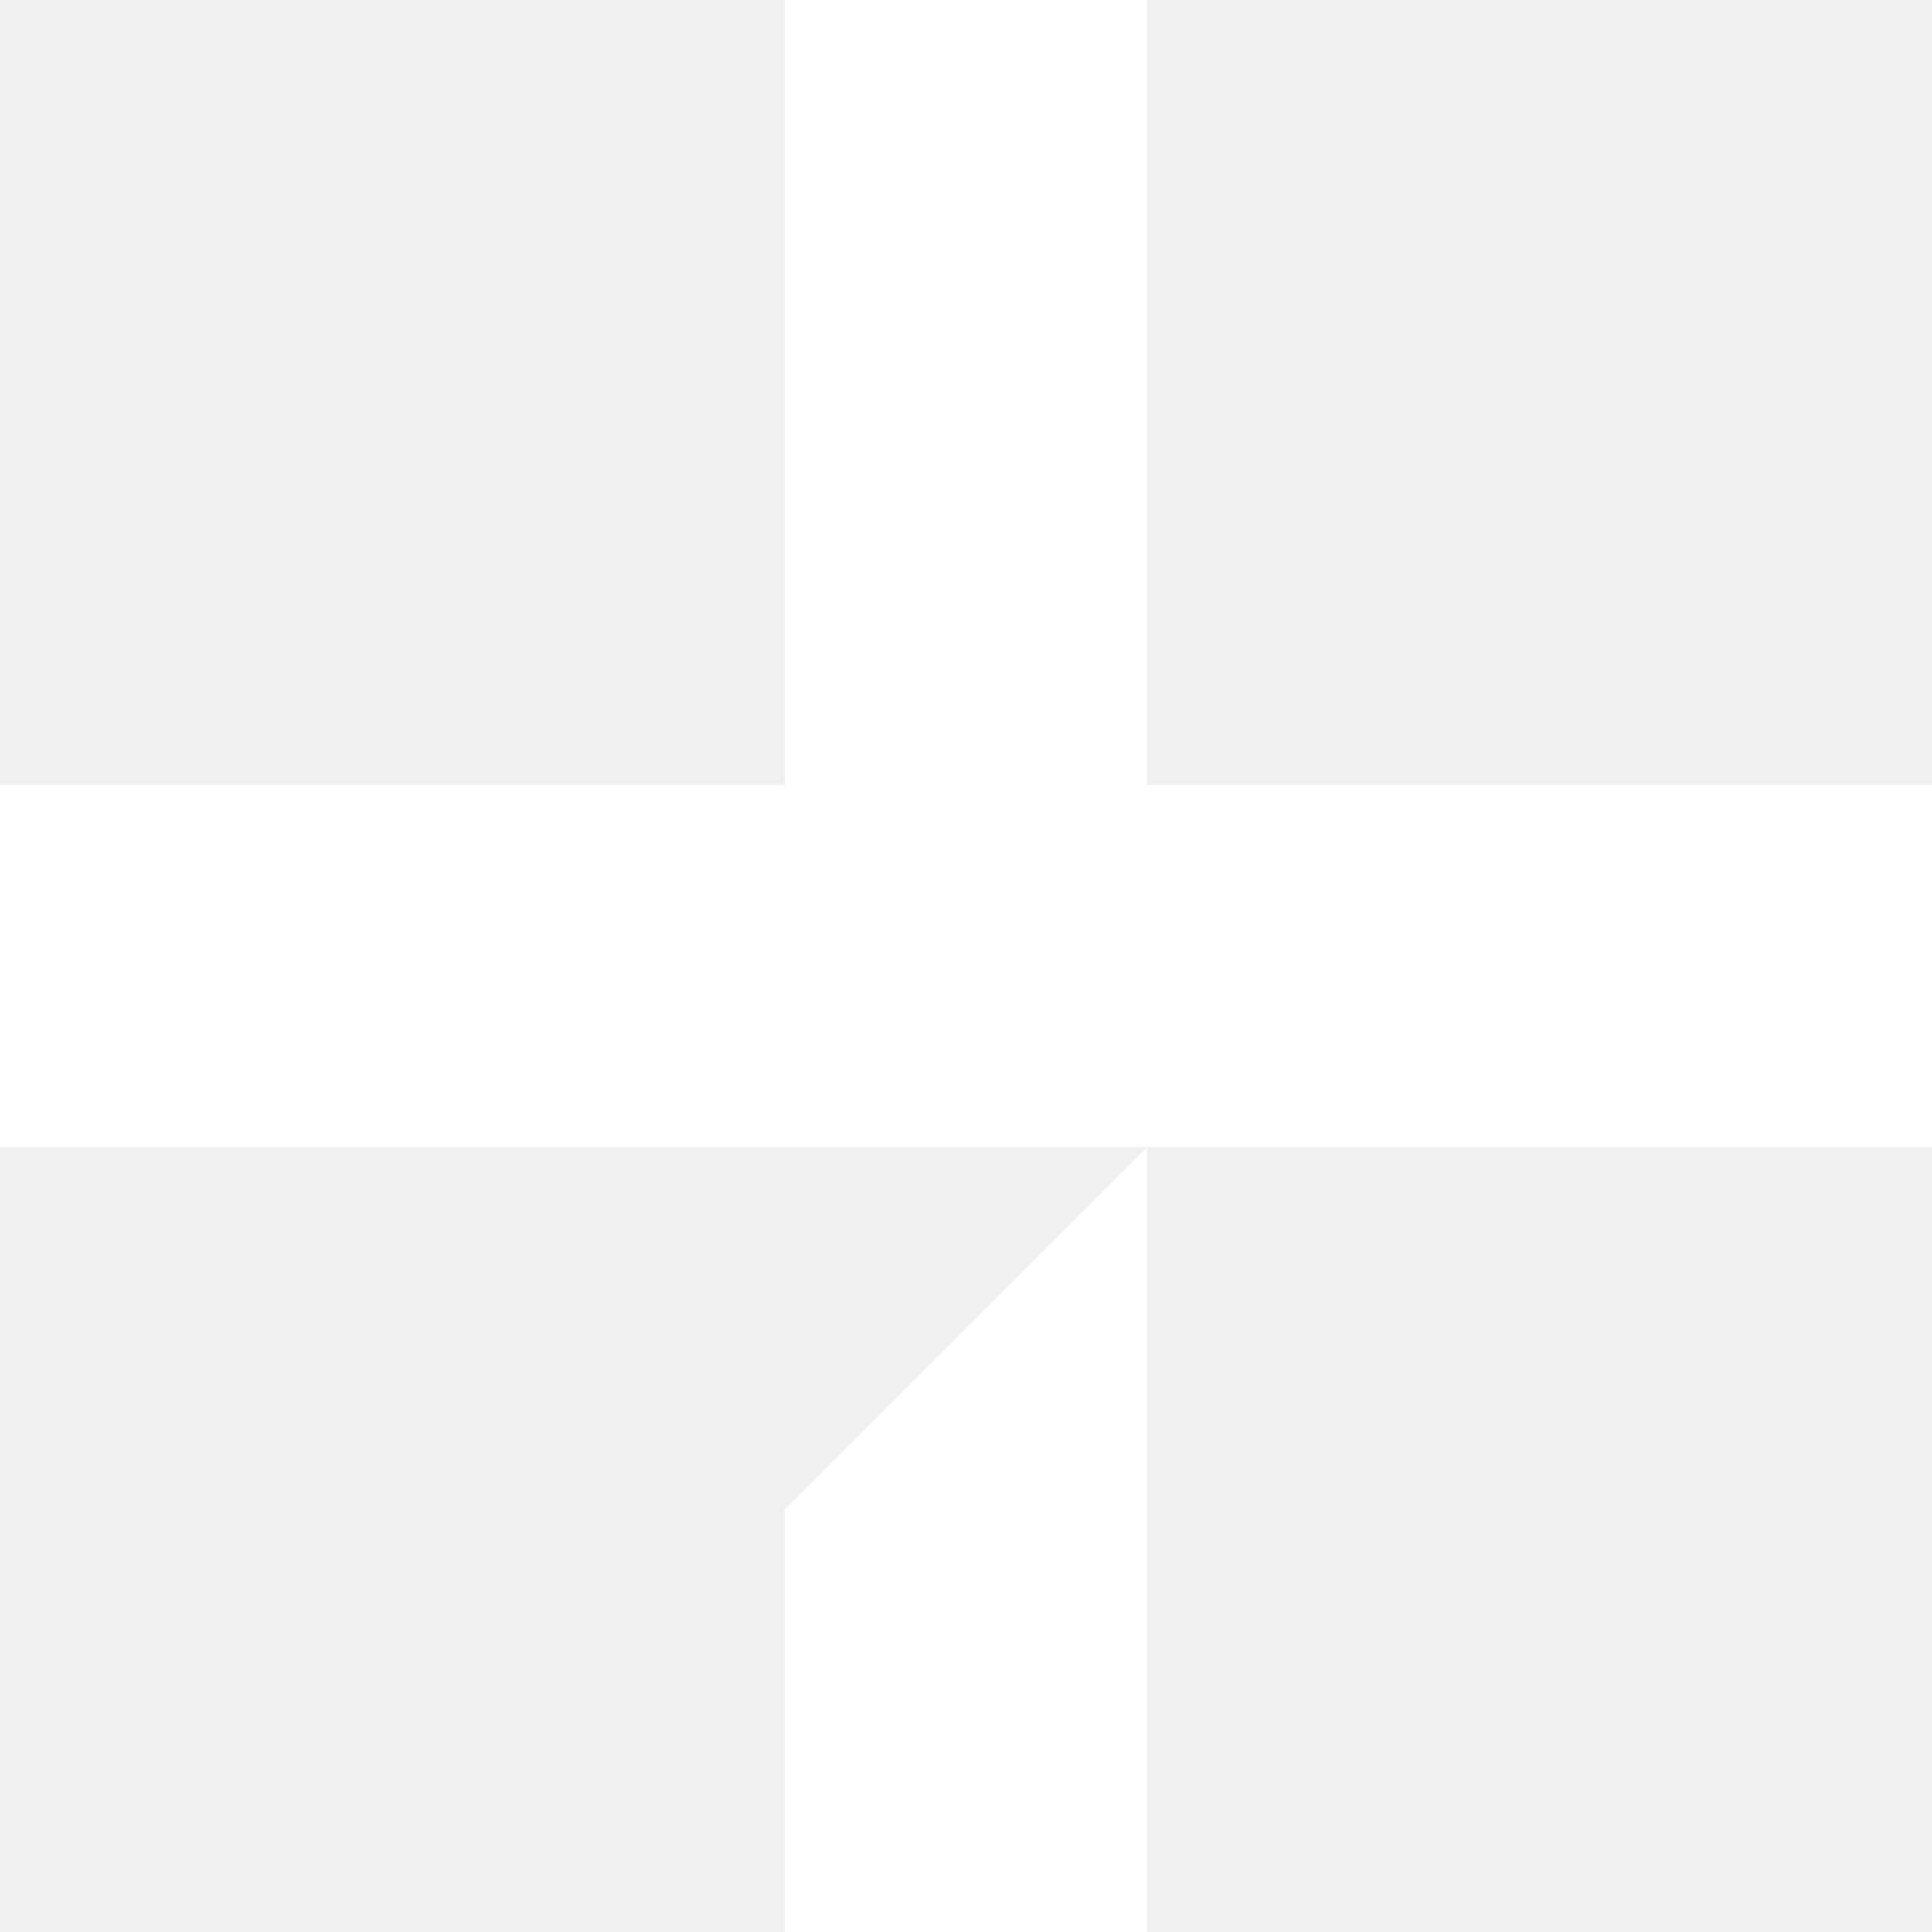
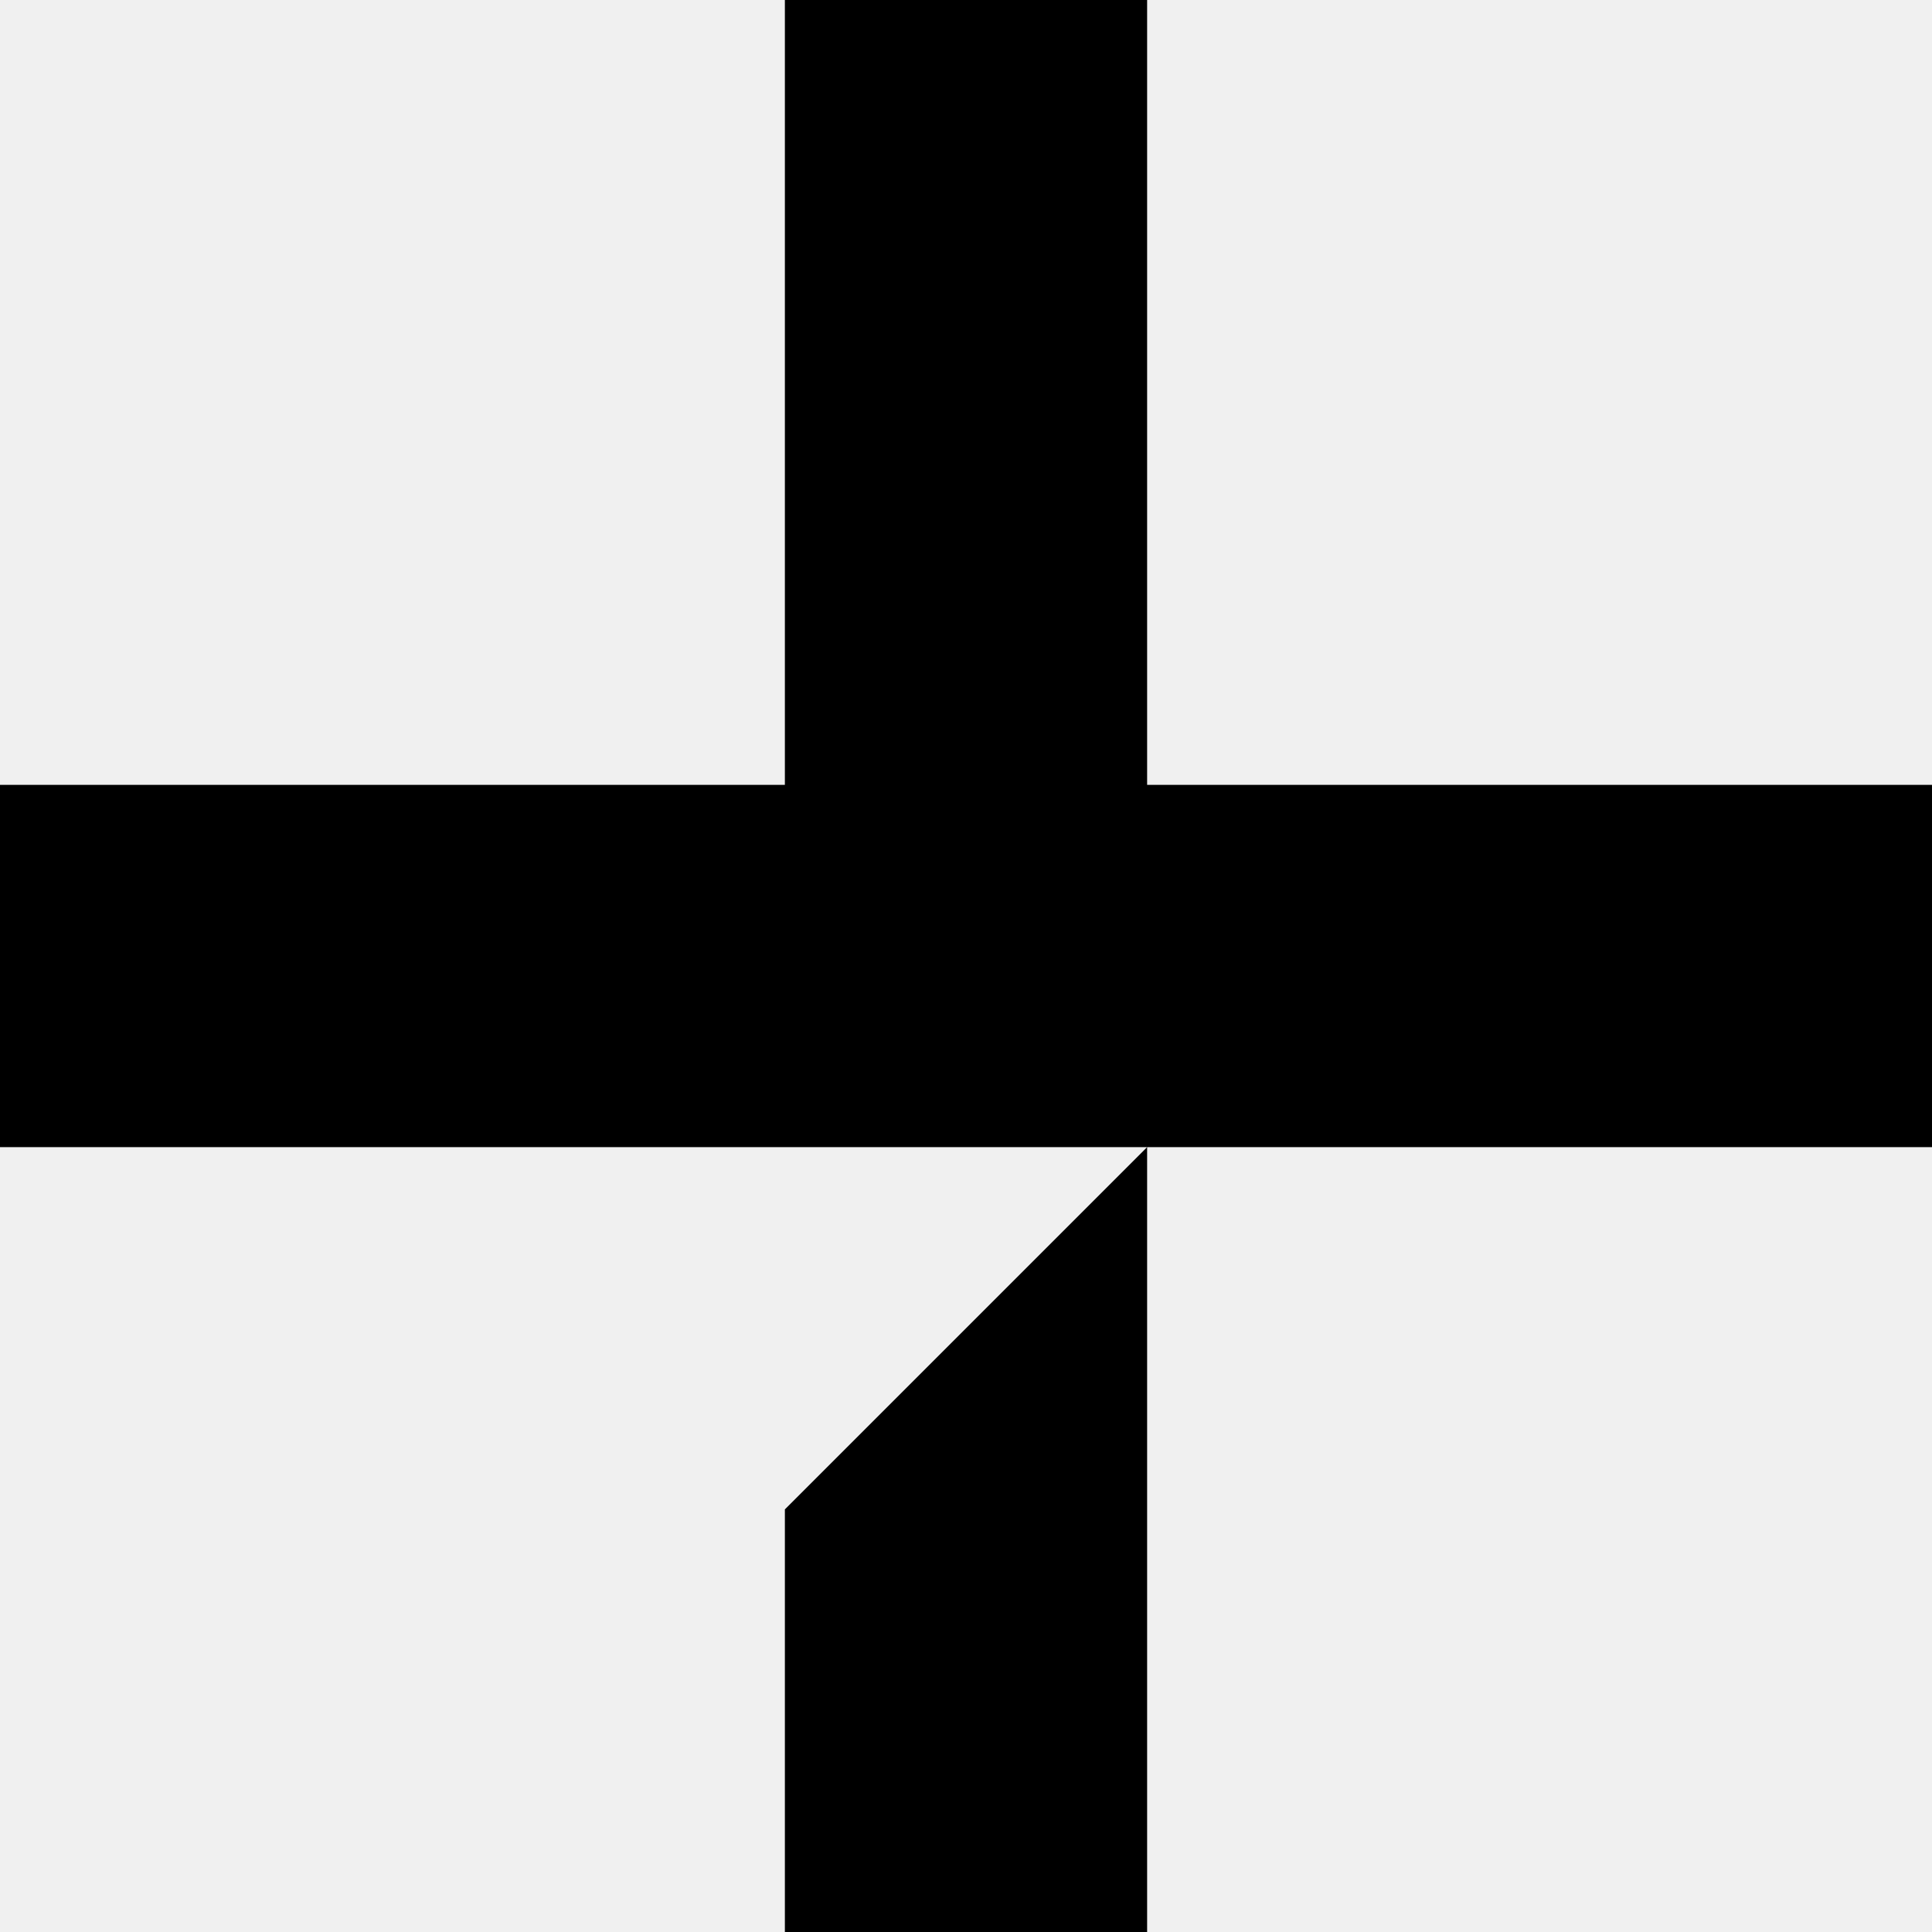
- <svg xmlns="http://www.w3.org/2000/svg" width="48" height="48" viewBox="0 0 48 48">
-   <path d="M19.5 0H28.5V19.5H48V28.5L0 28.5V19.5H19.5V0Z" fill="white" />
-   <path d="M19.5 37.5L28.5 28.5V48L19.5 48V37.5Z" fill="white" />
+ <svg xmlns="http://www.w3.org/2000/svg" viewBox="0 0 48 48">
+   <path d="M19.5 0h9v19.5H48v9H0v-9h19.5zm0 37.5 9-9V48h-9z" />
</svg>
